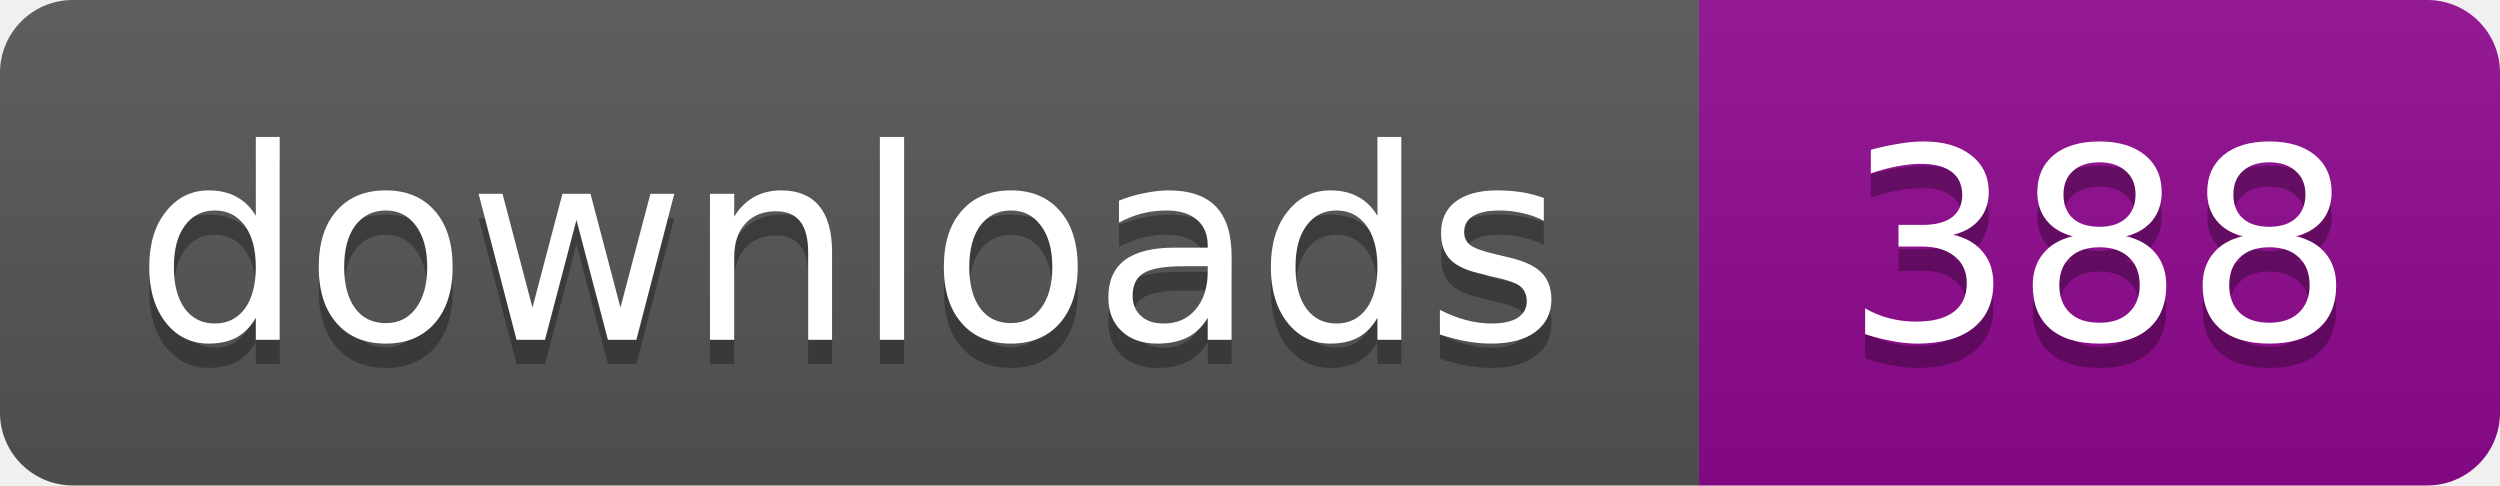
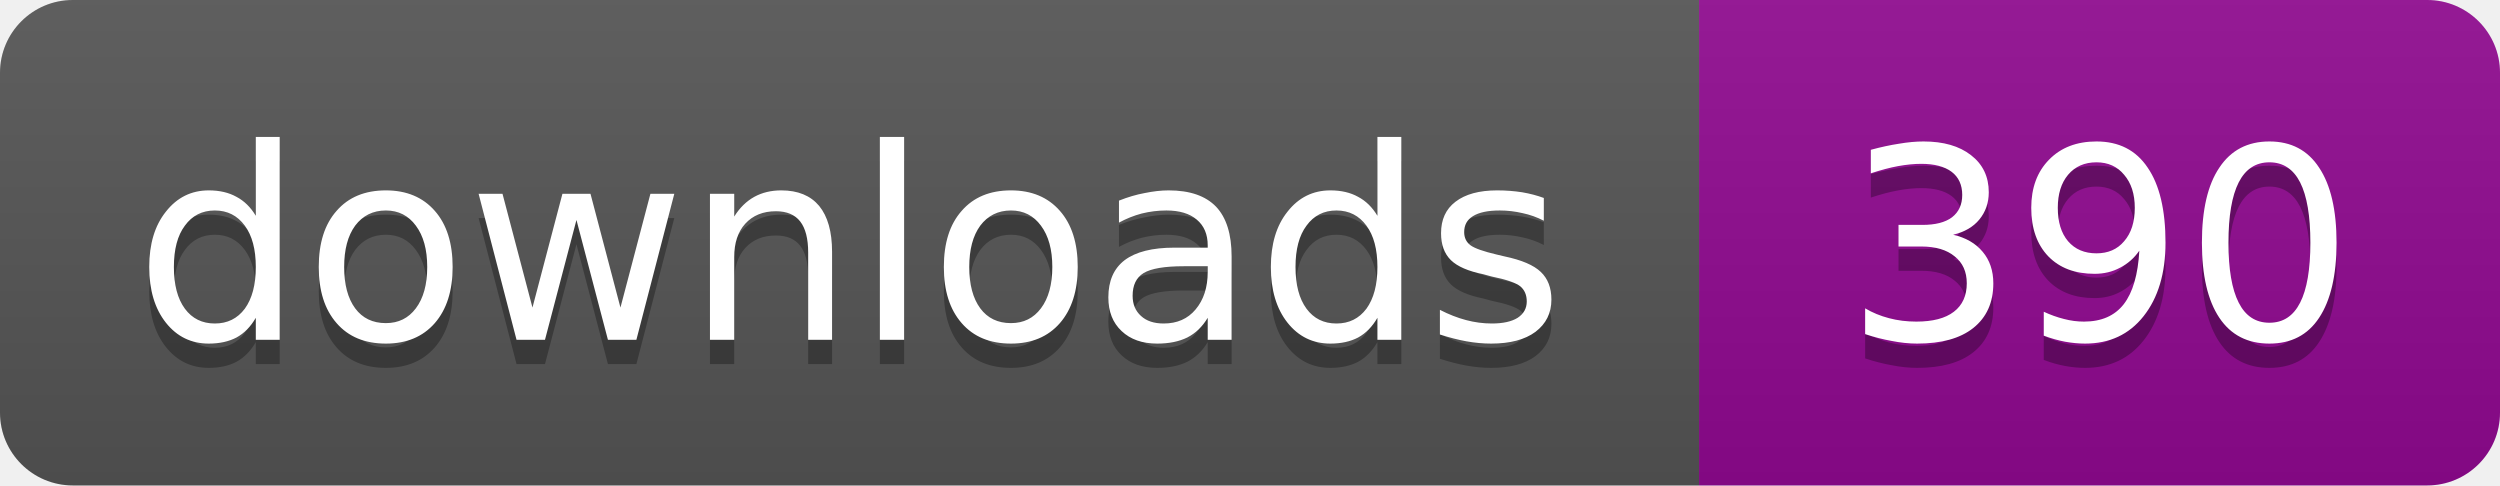
- <svg xmlns="http://www.w3.org/2000/svg" width="103" height="20" role="img" aria-label="downloads: 388">
+ <svg xmlns="http://www.w3.org/2000/svg" width="103" height="20" role="img" aria-label="downloads: 390">
  <linearGradient id="s" x2="0" y2="100%">
    <stop offset="0" stop-color="#bbb" stop-opacity=".1" />
    <stop offset="1" stop-opacity=".1" />
  </linearGradient>
  <clipPath id="r">
    <rect width="103" height="20" rx="3" />
  </clipPath>
  <g clip-path="url(#r)">
    <path fill="#555" d="M0 0h70v20H0z" />
    <path fill="#910991" d="M70 0h33v20H70z" />
    <path fill="url(#s)" d="M0 0h103v20H0z" />
  </g>
  <g fill="#fff" text-anchor="middle" font-family="Verdana,Geneva,DejaVu Sans,sans-serif" font-size="11">
    <text x="35" y="15" fill="#010101" fill-opacity=".3">downloads</text>
    <text x="35" y="14">downloads</text>
-     <text x="86.5" y="15" fill="#010101" fill-opacity=".3">388</text>
-     <text x="86.5" y="14">388</text>
+     <text x="86.5" y="15" fill="#010101" fill-opacity=".3">390</text>
+     <text x="86.5" y="14">390</text>
  </g>
</svg>
